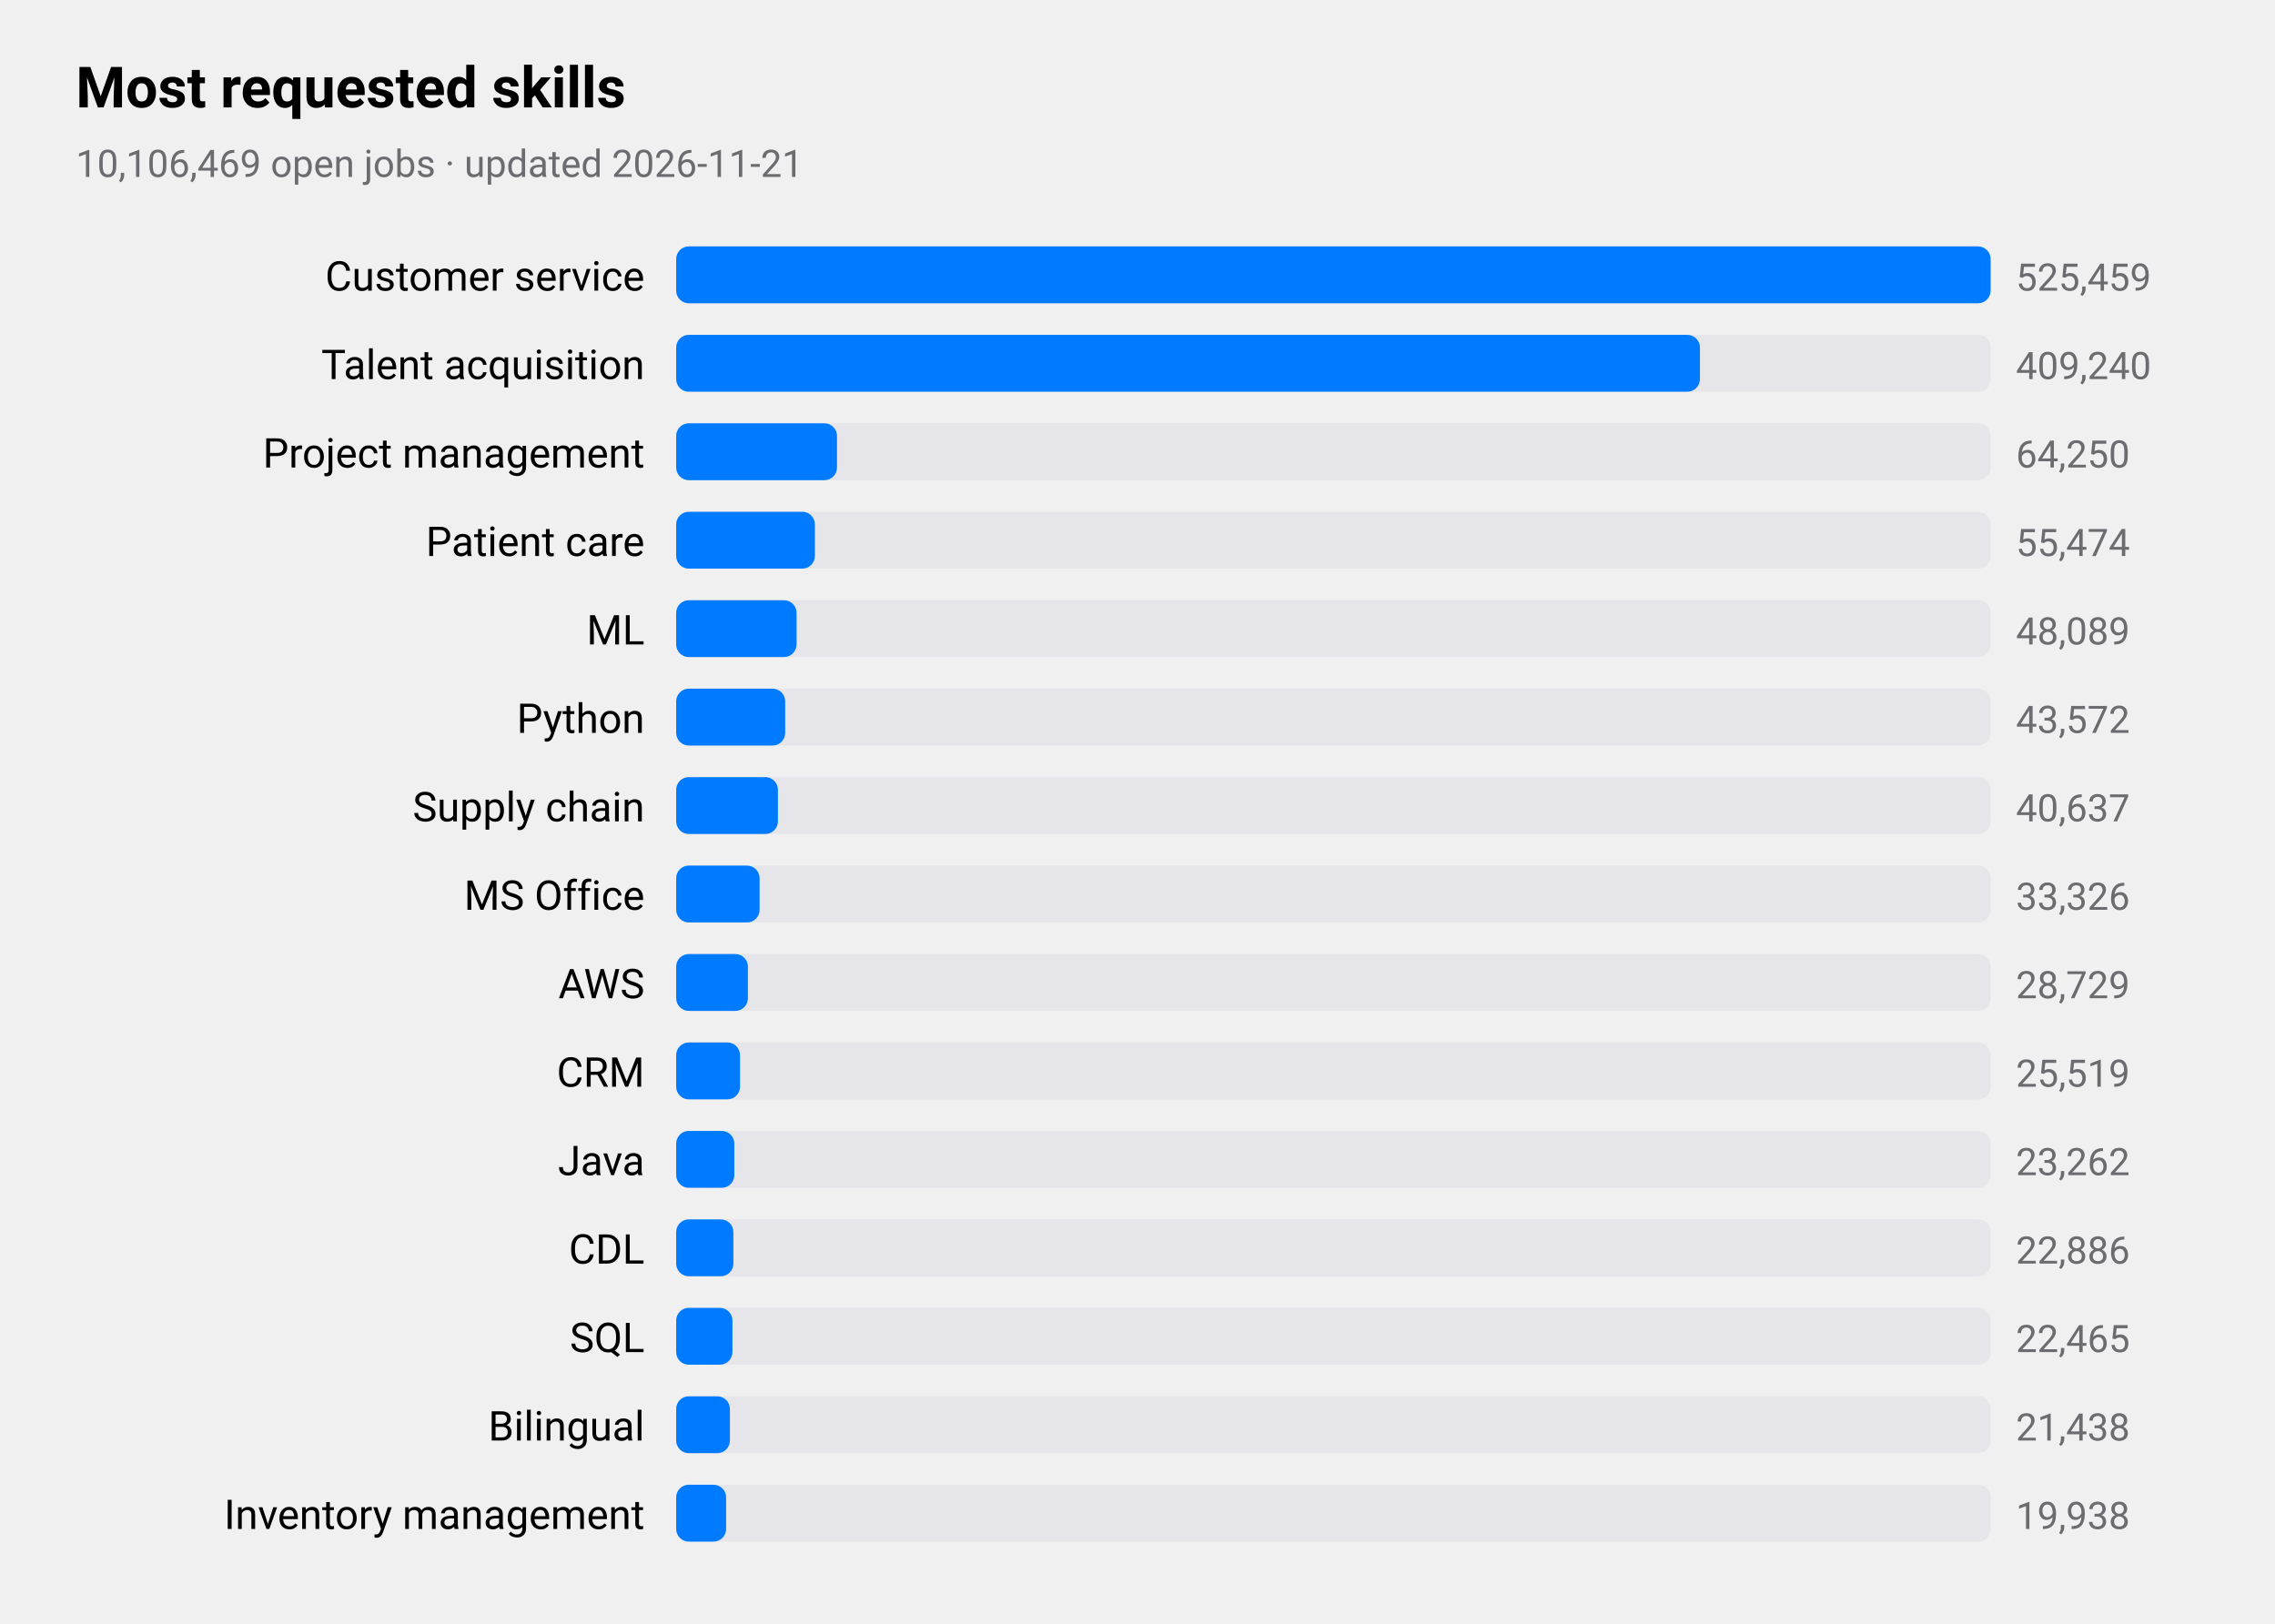
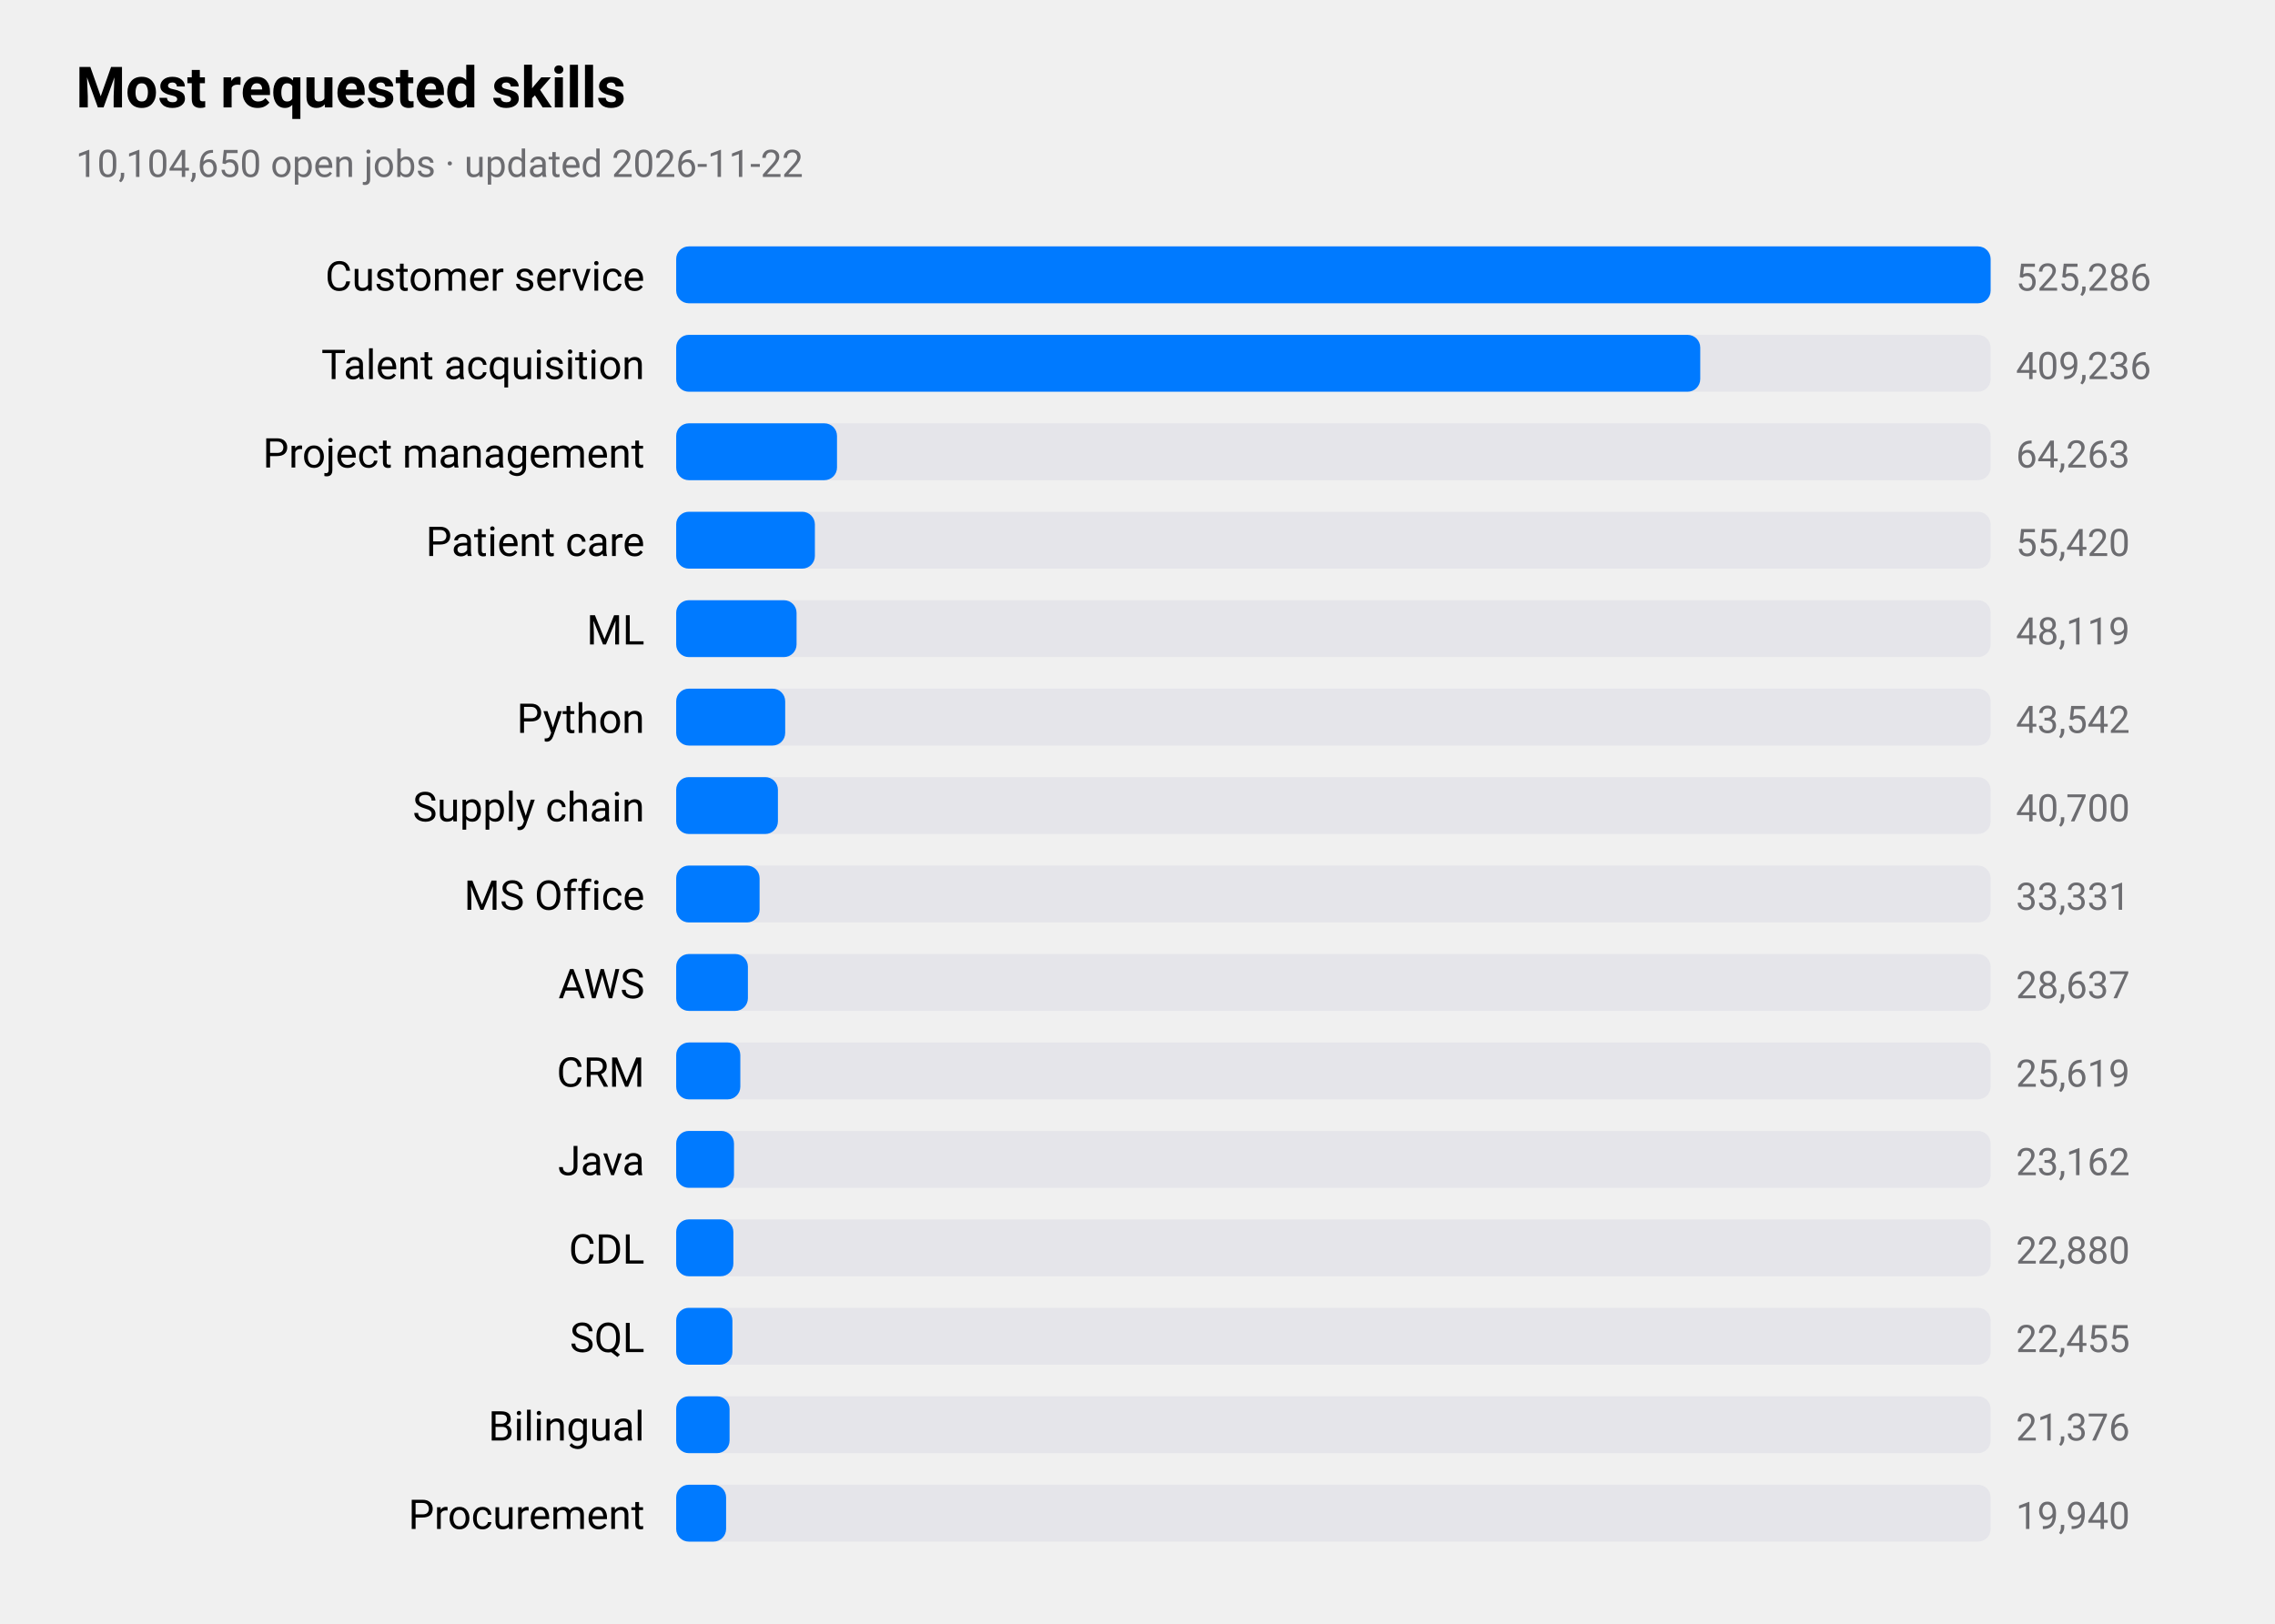
<svg xmlns="http://www.w3.org/2000/svg" viewBox="0 0 720 514" width="720" height="514" role="img" aria-label="Most requested skills">
  <style>
text{font-family:-apple-system,BlinkMacSystemFont,"SF Pro Text","Helvetica Neue","Segoe UI",Roboto,sans-serif;fill:#000}
.sub,.val,.axis{fill:#6c6c70}.bar{fill:#007aff}.track{fill:#e5e5ea}.grid{stroke:#d1d1d6}
.l1{fill:none;stroke:#007aff;stroke-width:2.5}.d1{fill:#007aff}.l2{fill:none;stroke:#ff9500;stroke-width:2.5}.d2{fill:#ff9500}
.l3{fill:none;stroke:#34c759;stroke-width:2.5}.d3{fill:#34c759}.l4{fill:none;stroke:#af52de;stroke-width:2.5}.d4{fill:#af52de}
.l5{fill:none;stroke:#ff3b30;stroke-width:2.5}.d5{fill:#ff3b30}.l6{fill:none;stroke:#00b8d4;stroke-width:2.5}.d6{fill:#00b8d4}
@media(prefers-color-scheme:dark){text{fill:#fff}.sub,.val,.axis{fill:#98989d}.bar{fill:#0a84ff}.track{fill:#2c2c2e}.grid{stroke:#38383a}
.l1{stroke:#0a84ff}.d1{fill:#0a84ff}.l2{stroke:#ff9f0a}.d2{fill:#ff9f0a}
.l3{stroke:#30d158}.d3{fill:#30d158}.l4{stroke:#bf5af2}.d4{fill:#bf5af2}.l5{stroke:#ff453a}.d5{fill:#ff453a}.l6{stroke:#40cbe0}.d6{fill:#40cbe0}}
</style>
  <text x="24" y="34" font-size="18" font-weight="600">Most requested skills</text>
-   <text class="sub" x="24" y="56" font-size="12">10,106,469 open jobs · updated 2026-11-21</text>
+   <text class="sub" x="24" y="56" font-size="12">10,104,650 open jobs · updated 2026-11-22</text>
  <text x="204" y="92" font-size="13" text-anchor="end">Customer service</text>
  <rect class="track" x="214" y="78" width="416" height="18" rx="4" />
  <rect class="bar" x="214" y="78" width="416.0" height="18" rx="4" />
-   <text class="val" x="638" y="92" font-size="12">525,459</text>
+   <text class="val" x="638" y="92" font-size="12">525,286</text>
  <text x="204" y="120" font-size="13" text-anchor="end">Talent acquisition</text>
  <rect class="track" x="214" y="106" width="416" height="18" rx="4" />
-   <rect class="bar" x="214" y="106" width="324.0" height="18" rx="4" />
-   <text class="val" x="638" y="120" font-size="12">409,240</text>
+   <rect class="bar" x="214" y="106" width="324.1" height="18" rx="4" />
+   <text class="val" x="638" y="120" font-size="12">409,236</text>
  <text x="204" y="148" font-size="13" text-anchor="end">Project management</text>
  <rect class="track" x="214" y="134" width="416" height="18" rx="4" />
  <rect class="bar" x="214" y="134" width="50.9" height="18" rx="4" />
-   <text class="val" x="638" y="148" font-size="12">64,250</text>
+   <text class="val" x="638" y="148" font-size="12">64,263</text>
  <text x="204" y="176" font-size="13" text-anchor="end">Patient care</text>
  <rect class="track" x="214" y="162" width="416" height="18" rx="4" />
  <rect class="bar" x="214" y="162" width="43.9" height="18" rx="4" />
-   <text class="val" x="638" y="176" font-size="12">55,474</text>
+   <text class="val" x="638" y="176" font-size="12">55,420</text>
  <text x="204" y="204" font-size="13" text-anchor="end">ML</text>
  <rect class="track" x="214" y="190" width="416" height="18" rx="4" />
  <rect class="bar" x="214" y="190" width="38.1" height="18" rx="4" />
-   <text class="val" x="638" y="204" font-size="12">48,089</text>
+   <text class="val" x="638" y="204" font-size="12">48,119</text>
  <text x="204" y="232" font-size="13" text-anchor="end">Python</text>
  <rect class="track" x="214" y="218" width="416" height="18" rx="4" />
  <rect class="bar" x="214" y="218" width="34.5" height="18" rx="4" />
-   <text class="val" x="638" y="232" font-size="12">43,572</text>
+   <text class="val" x="638" y="232" font-size="12">43,542</text>
  <text x="204" y="260" font-size="13" text-anchor="end">Supply chain</text>
  <rect class="track" x="214" y="246" width="416" height="18" rx="4" />
  <rect class="bar" x="214" y="246" width="32.2" height="18" rx="4" />
-   <text class="val" x="638" y="260" font-size="12">40,637</text>
+   <text class="val" x="638" y="260" font-size="12">40,700</text>
  <text x="204" y="288" font-size="13" text-anchor="end">MS Office</text>
  <rect class="track" x="214" y="274" width="416" height="18" rx="4" />
  <rect class="bar" x="214" y="274" width="26.4" height="18" rx="4" />
-   <text class="val" x="638" y="288" font-size="12">33,326</text>
+   <text class="val" x="638" y="288" font-size="12">33,331</text>
  <text x="204" y="316" font-size="13" text-anchor="end">AWS</text>
  <rect class="track" x="214" y="302" width="416" height="18" rx="4" />
  <rect class="bar" x="214" y="302" width="22.7" height="18" rx="4" />
-   <text class="val" x="638" y="316" font-size="12">28,729</text>
+   <text class="val" x="638" y="316" font-size="12">28,637</text>
  <text x="204" y="344" font-size="13" text-anchor="end">CRM</text>
  <rect class="track" x="214" y="330" width="416" height="18" rx="4" />
-   <rect class="bar" x="214" y="330" width="20.2" height="18" rx="4" />
-   <text class="val" x="638" y="344" font-size="12">25,519</text>
+   <rect class="bar" x="214" y="330" width="20.3" height="18" rx="4" />
+   <text class="val" x="638" y="344" font-size="12">25,619</text>
  <text x="204" y="372" font-size="13" text-anchor="end">Java</text>
  <rect class="track" x="214" y="358" width="416" height="18" rx="4" />
-   <rect class="bar" x="214" y="358" width="18.4" height="18" rx="4" />
-   <text class="val" x="638" y="372" font-size="12">23,262</text>
+   <rect class="bar" x="214" y="358" width="18.3" height="18" rx="4" />
+   <text class="val" x="638" y="372" font-size="12">23,162</text>
  <text x="204" y="400" font-size="13" text-anchor="end">CDL</text>
  <rect class="track" x="214" y="386" width="416" height="18" rx="4" />
  <rect class="bar" x="214" y="386" width="18.1" height="18" rx="4" />
-   <text class="val" x="638" y="400" font-size="12">22,886</text>
+   <text class="val" x="638" y="400" font-size="12">22,880</text>
  <text x="204" y="428" font-size="13" text-anchor="end">SQL</text>
  <rect class="track" x="214" y="414" width="416" height="18" rx="4" />
  <rect class="bar" x="214" y="414" width="17.8" height="18" rx="4" />
-   <text class="val" x="638" y="428" font-size="12">22,465</text>
+   <text class="val" x="638" y="428" font-size="12">22,455</text>
  <text x="204" y="456" font-size="13" text-anchor="end">Bilingual</text>
  <rect class="track" x="214" y="442" width="416" height="18" rx="4" />
-   <rect class="bar" x="214" y="442" width="17.0" height="18" rx="4" />
-   <text class="val" x="638" y="456" font-size="12">21,438</text>
-   <text x="204" y="484" font-size="13" text-anchor="end">Inventory management</text>
+   <rect class="bar" x="214" y="442" width="16.9" height="18" rx="4" />
+   <text class="val" x="638" y="456" font-size="12">21,376</text>
+   <text x="204" y="484" font-size="13" text-anchor="end">Procurement</text>
  <rect class="track" x="214" y="470" width="416" height="18" rx="4" />
  <rect class="bar" x="214" y="470" width="15.8" height="18" rx="4" />
-   <text class="val" x="638" y="484" font-size="12">19,938</text>
+   <text class="val" x="638" y="484" font-size="12">19,940</text>
</svg>
